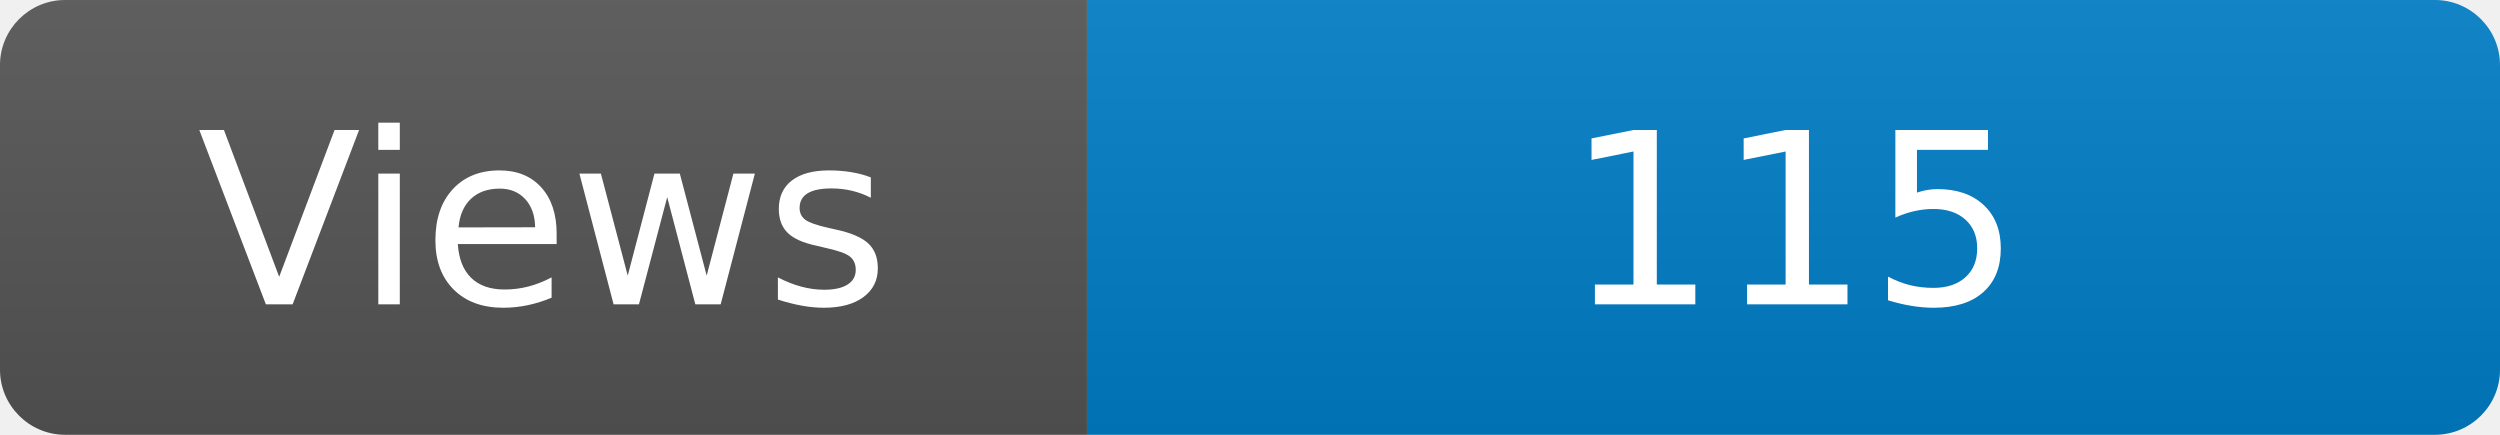
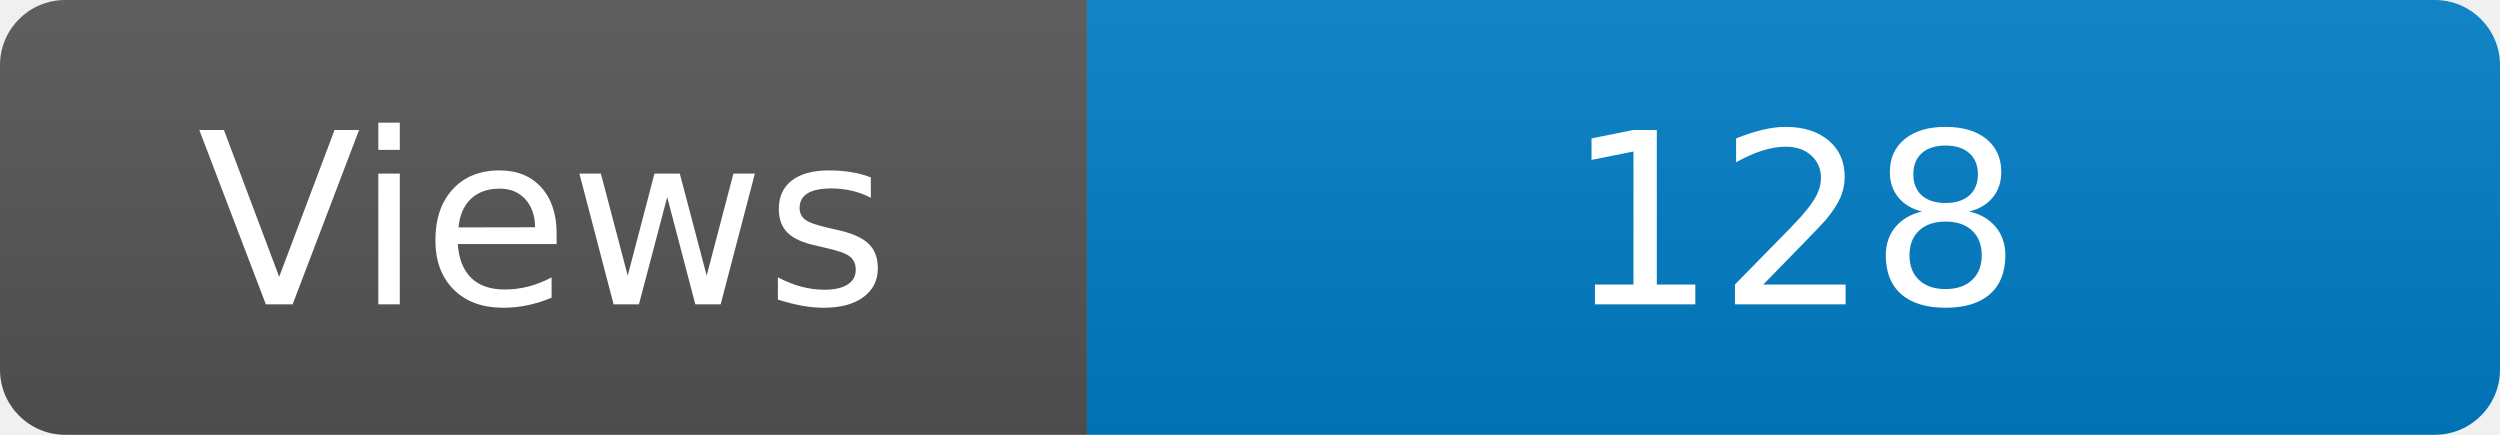
<svg xmlns="http://www.w3.org/2000/svg" width="115" height="20" role="img" aria-label="Maintained?: yes">
  <linearGradient id="s" x2="0" y2="100%">
    <stop offset="0" stop-color="#bbb" stop-opacity=".1" />
    <stop offset="1" stop-opacity=".1" />
  </linearGradient>
  <clipPath id="r">
    <rect width="115" height="20" rx="3" fill="#fff" />
  </clipPath>
  <g clip-path="url(#r)">
    <rect width="50" height="20" fill="#555" />
    <rect x="50" width="160" height="20" fill="#007ec6" />
    <rect width="115" height="20" fill="url(#s)" />
  </g>
  <g fill="#fff" text-anchor="middle" font-family="Verdana,Geneva,DejaVu Sans,sans-serif" font-size="110">
    <text x="250" y="140" transform="scale(.1)" fill="#fff">Views</text>
-     <text x="825" y="140" transform="scale(.1)" fill="#fff">115</text>
+     <text x="825" y="140" transform="scale(.1)" fill="#fff">128</text>
  </g>
</svg>
